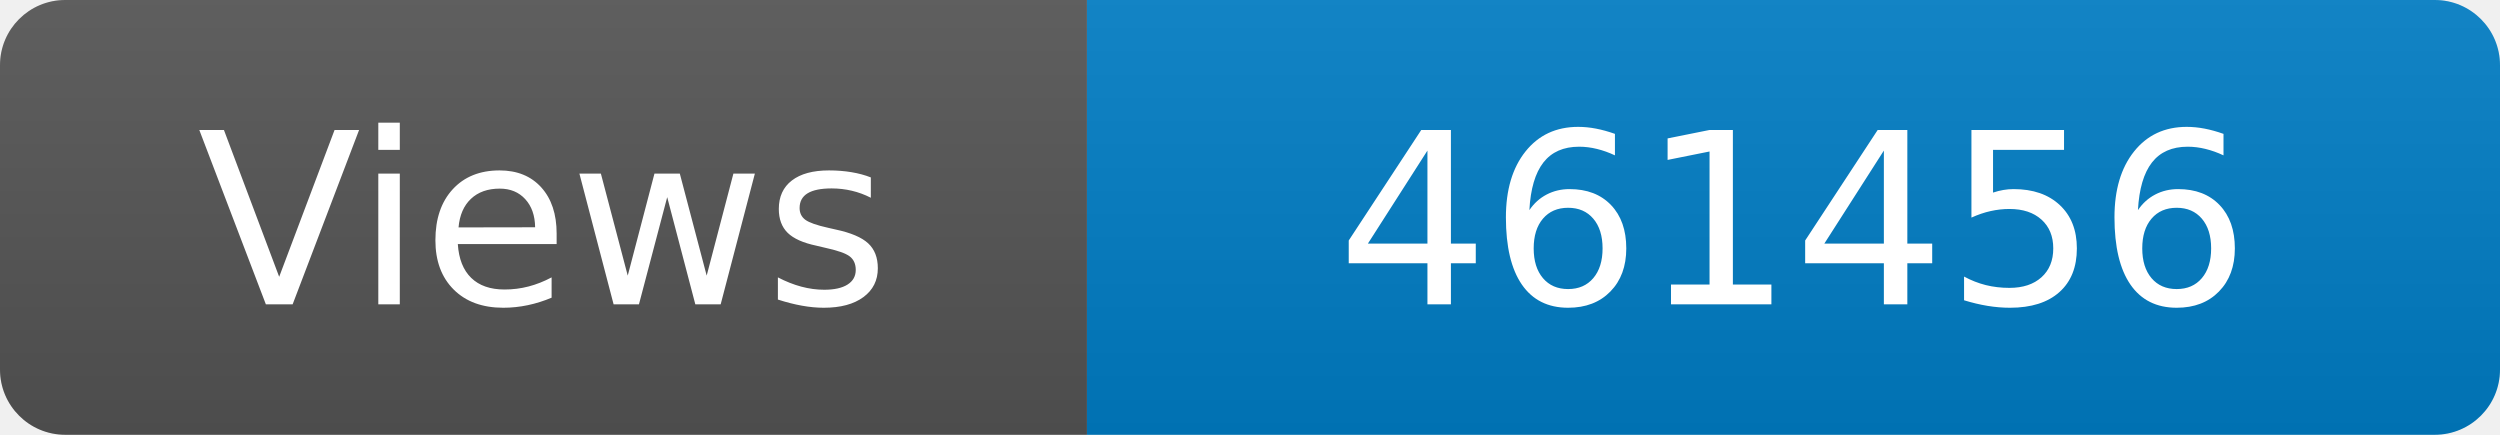
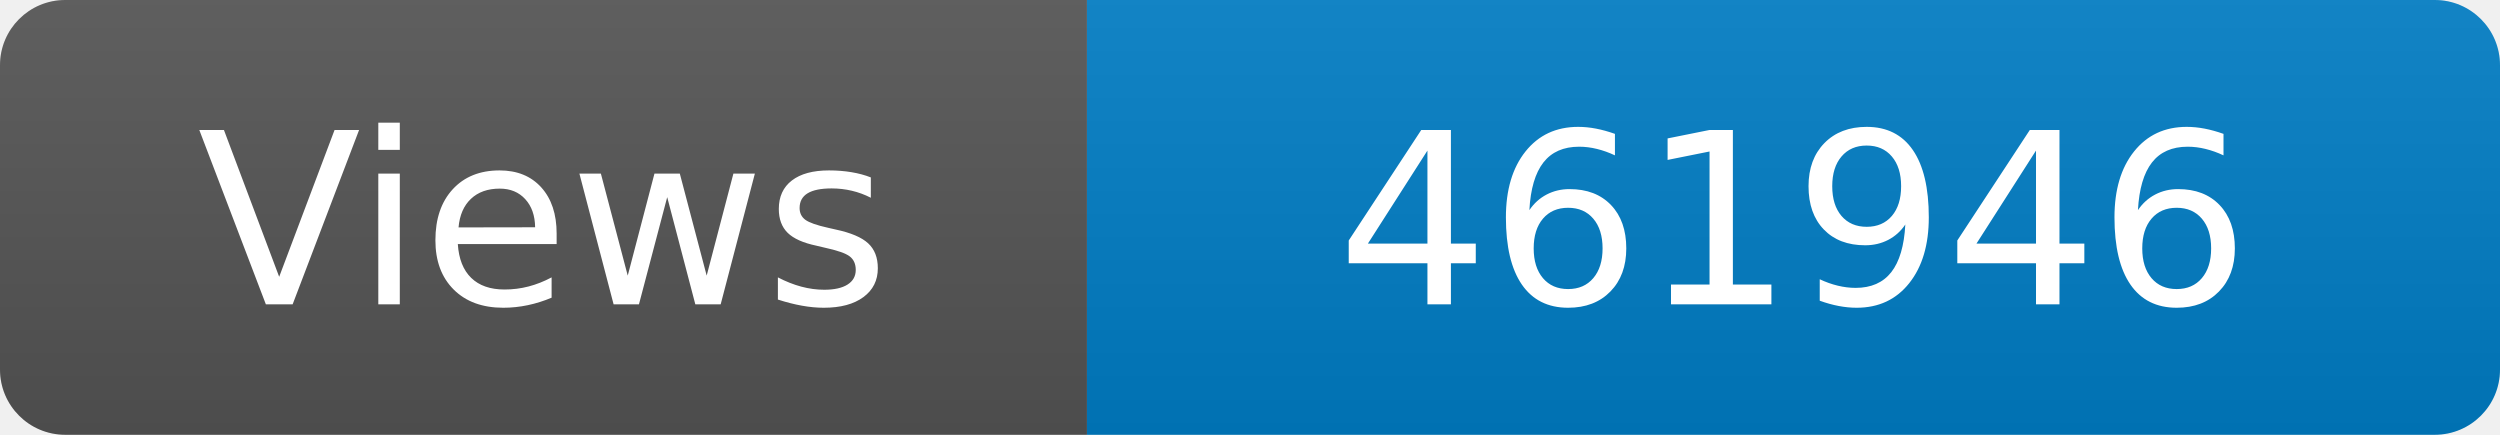
<svg xmlns="http://www.w3.org/2000/svg" width="115" height="20" role="img" aria-label="Maintained?: yes">
  <linearGradient id="s" x2="0" y2="100%">
    <stop offset="0" stop-color="#bbb" stop-opacity=".1" />
    <stop offset="1" stop-opacity=".1" />
  </linearGradient>
  <clipPath id="r">
    <rect width="115" height="20" rx="3" fill="#fff" />
  </clipPath>
  <g clip-path="url(#r)">
    <rect width="50" height="20" fill="#555" />
    <rect x="50" width="160" height="20" fill="#007ec6" />
    <rect width="115" height="20" fill="url(#s)" />
  </g>
  <g fill="#fff" text-anchor="middle" font-family="Verdana,Geneva,DejaVu Sans,sans-serif" font-size="110">
    <text x="250" y="140" transform="scale(.1)" fill="#fff">Views</text>
-     <text x="825" y="140" transform="scale(.1)" fill="#fff">461456</text>
+     <text x="825" y="140" transform="scale(.1)" fill="#fff">461946</text>
  </g>
</svg>
